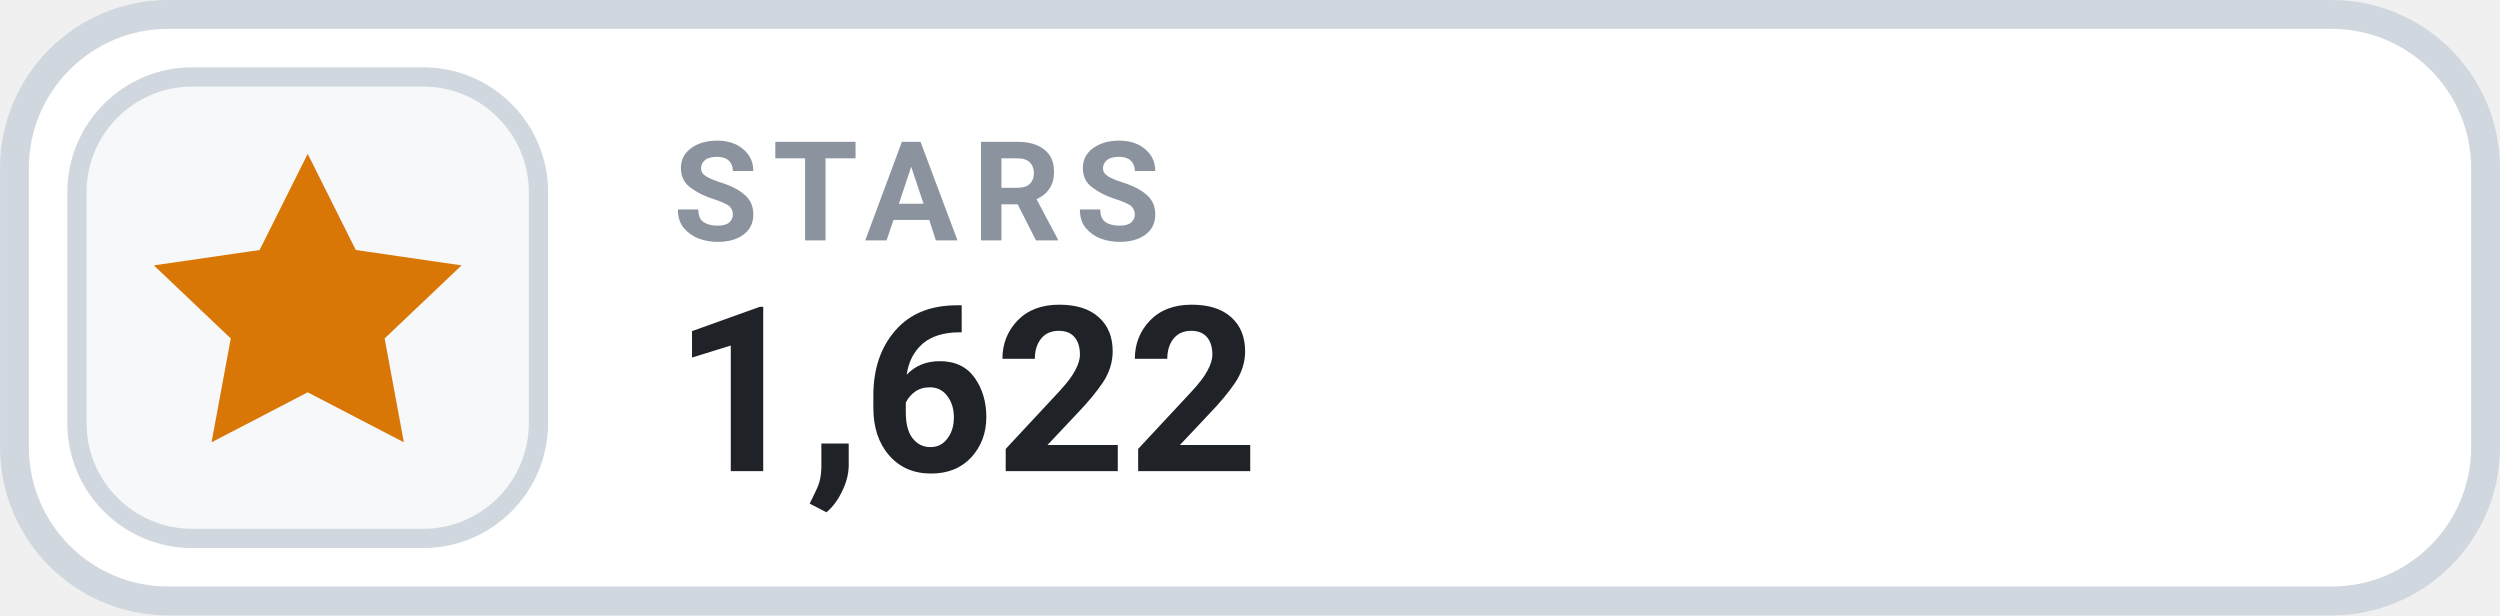
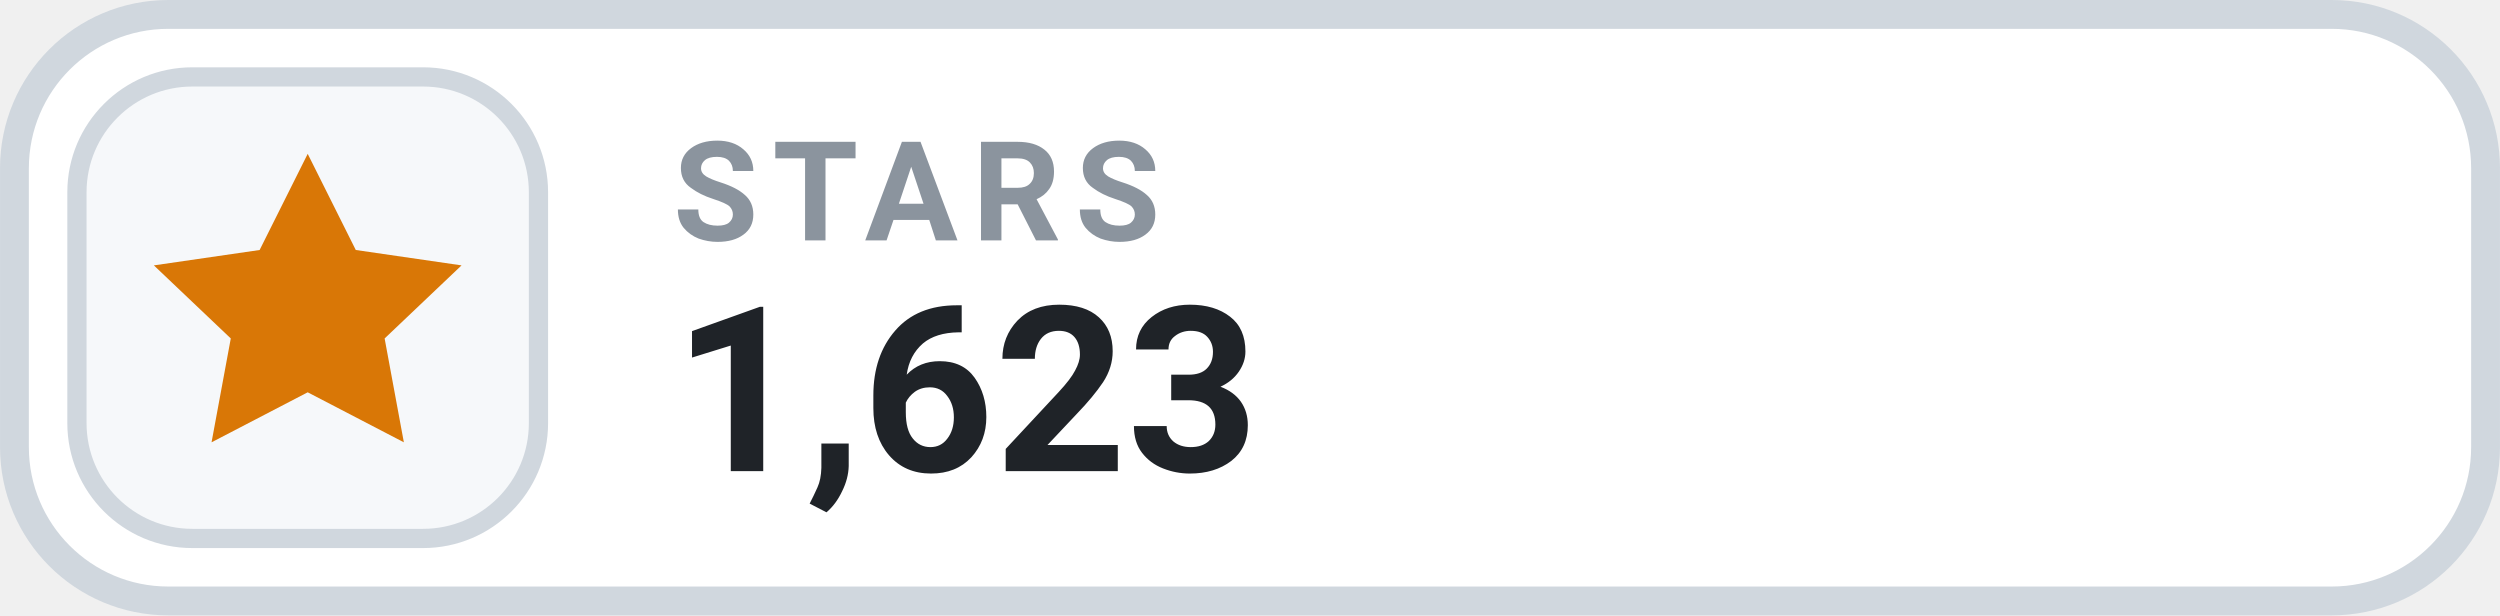
- <svg xmlns="http://www.w3.org/2000/svg" width="126" height="31.015" viewBox="0 0 130 32" role="img" aria-label="STARS 1,622">
+ <svg xmlns="http://www.w3.org/2000/svg" width="126" height="31.015" viewBox="0 0 130 32" role="img" aria-label="STARS 1,623">
  <rect x=".75" y=".75" width="128.5" height="30.5" rx="8" fill="#FFFFFF" stroke="#D0D7DE" stroke-width="1.5" />
  <rect x="4" y="4" width="24" height="24" rx="6" fill="#F6F8FA" stroke="#D0D7DE" stroke-width="1" />
  <g transform="translate(16 16)" style="color:#D97706;">
    <path d="M0 -8 l2.5 5 5.5 .8 -4 3.8 1 5.4 -5 -2.6 -5 2.6 1 -5.4 -4 -3.8 5.5 -.8 Z" fill="currentColor" />
  </g>
  <text x="35" y="12.5" fill="#8B949E" font-family="-apple-system,BlinkMacSystemFont,'Segoe UI',Roboto,Helvetica,Arial,sans-serif" font-size="7.2" font-weight="700" letter-spacing=".75">STARS</text>
-   <text x="35" y="24.5" fill="#1F2328" font-family="-apple-system,BlinkMacSystemFont,'Segoe UI',Roboto,Helvetica,Arial,sans-serif" font-size="12" font-weight="700">1,622</text>
+   <text x="35" y="24.5" fill="#1F2328" font-family="-apple-system,BlinkMacSystemFont,'Segoe UI',Roboto,Helvetica,Arial,sans-serif" font-size="12" font-weight="700">1,623</text>
</svg>
